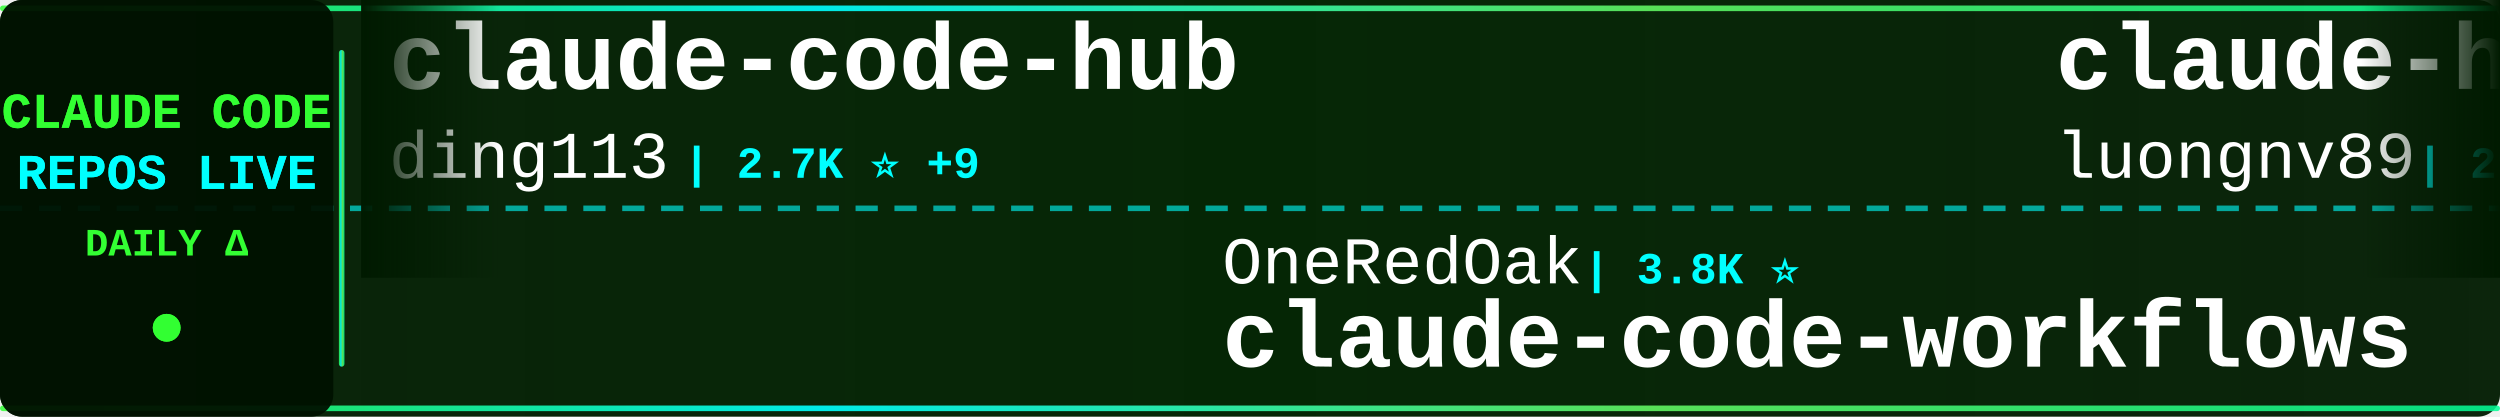
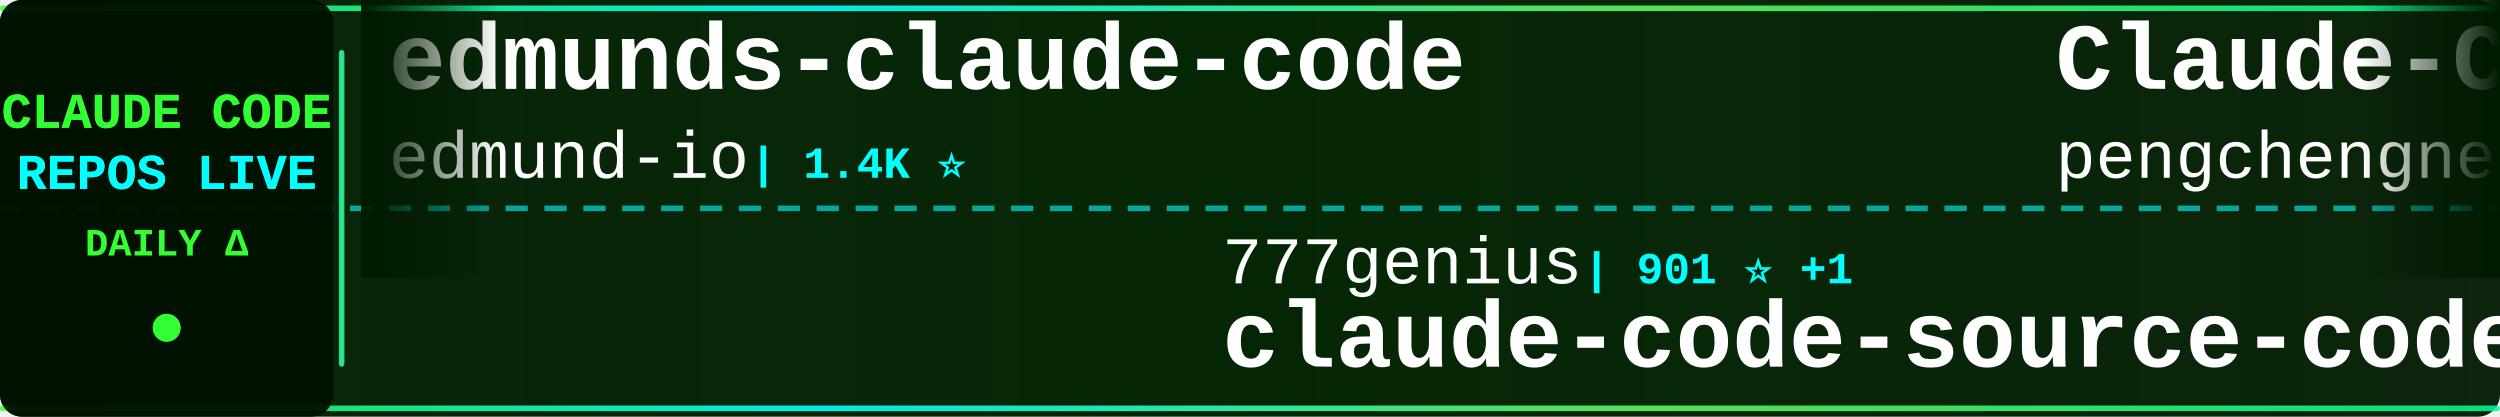
<svg xmlns="http://www.w3.org/2000/svg" width="900" height="150">
  <defs>
    <linearGradient id="tickerBg" x1="0%" y1="0%" x2="100%" y2="0%">
      <stop offset="0%" style="stop-color:#001a00;stop-opacity:0.95" />
      <stop offset="50%" style="stop-color:#002200;stop-opacity:0.98" />
      <stop offset="100%" style="stop-color:#001a00;stop-opacity:0.95" />
    </linearGradient>
    <linearGradient id="borderGrad" x1="0%" y1="0%" x2="100%" y2="0%">
      <stop offset="0%" style="stop-color:#33ff33;stop-opacity:0.85">
        <animate attributeName="stop-opacity" values="0.85;1;0.85" dur="2s" repeatCount="indefinite" />
      </stop>
      <stop offset="33%" style="stop-color:#00ffff;stop-opacity:0.9">
        <animate attributeName="stop-opacity" values="0.9;1;0.9" dur="2.2s" repeatCount="indefinite" />
      </stop>
      <stop offset="66%" style="stop-color:#66ff66;stop-opacity:0.85">
        <animate attributeName="stop-opacity" values="0.85;1;0.85" dur="1.8s" repeatCount="indefinite" />
      </stop>
      <stop offset="100%" style="stop-color:#00ff99;stop-opacity:0.85">
        <animate attributeName="stop-opacity" values="0.85;1;0.85" dur="2s" repeatCount="indefinite" />
      </stop>
    </linearGradient>
    <filter id="textGlow">
      <feGaussianBlur stdDeviation="0.1" result="coloredBlur" />
      <feMerge>
        <feMergeNode in="coloredBlur" />
        <feMergeNode in="SourceGraphic" />
      </feMerge>
    </filter>
    <filter id="metricGlow">
      <feGaussianBlur stdDeviation="0.2" result="coloredBlur" />
      <feMerge>
        <feMergeNode in="coloredBlur" />
        <feMergeNode in="SourceGraphic" />
      </feMerge>
    </filter>
    <linearGradient id="leftFade" x1="0%" y1="0%" x2="100%" y2="0%">
      <stop offset="0%" style="stop-color:#001a00;stop-opacity:1" />
      <stop offset="100%" style="stop-color:#001a00;stop-opacity:0" />
    </linearGradient>
    <linearGradient id="rightFade" x1="0%" y1="0%" x2="100%" y2="0%">
      <stop offset="0%" style="stop-color:#001a00;stop-opacity:0" />
      <stop offset="100%" style="stop-color:#001a00;stop-opacity:1" />
    </linearGradient>
  </defs>
  <rect width="900" height="150" fill="url(#tickerBg)" rx="8" />
  <rect x="0" y="2" width="900" height="2" fill="url(#borderGrad)" rx="1" />
  <rect x="0" y="146" width="900" height="2" fill="url(#borderGrad)" rx="1" />
  <line x1="0" y1="75" x2="900" y2="75" stroke="#00ffff" stroke-width="2" stroke-dasharray="8 6" opacity="0.6" />
  <rect x="0" y="0" width="120" height="150" fill="#001100" opacity="0.95" rx="8" />
  <text x="60" y="46" font-family="'Courier New', monospace" font-size="18" font-weight="bold" fill="#33ff33" text-anchor="middle" filter="url(#textGlow)">
    CLAUDE CODE
  </text>
  <text x="60" y="68" font-family="'Courier New', monospace" font-size="18" font-weight="bold" fill="#00ffff" text-anchor="middle" filter="url(#textGlow)">
    REPOS LIVE
  </text>
  <text x="60" y="92" font-family="'Courier New', monospace" font-size="14" font-weight="bold" fill="#33ff33" text-anchor="middle">
    DAILY Δ
  </text>
  <circle cx="60" cy="118" r="5" fill="#33ff33" filter="url(#metricGlow)">
    <animate attributeName="r" values="4;6;4" dur="1.5s" repeatCount="indefinite" />
    <animate attributeName="opacity" values="0.6;1;0.6" dur="1.5s" repeatCount="indefinite" />
  </circle>
  <rect x="122" y="18" width="2" height="114" fill="url(#borderGrad)" rx="1" />
  <clipPath id="tickerClip">
    <rect x="130" y="0" width="770" height="150" />
  </clipPath>
  <g clip-path="url(#tickerClip)">
    <g id="tickerItems">
      <animateTransform attributeName="transform" attributeType="XML" type="translate" from="0 0" to="-3000 0" dur="54s" repeatCount="indefinite" />
      <g transform="translate(0, 0)">
-         <text x="140" y="32" font-family="'Courier New', monospace" font-size="34" font-weight="bold" fill="#ffffff">claude-code-hub</text>
-         <text x="140" y="64" font-family="'Courier New', monospace" font-size="24" font-weight="normal" fill="#ffffff" opacity="1.0">ding113</text>
-         <text x="246" y="64" font-family="'Courier New', monospace" font-size="16" font-weight="bold" fill="#00ffff"> | 2.7K ⭐ +9</text>
+         <text x="140" y="32" font-family="'Courier New', monospace" font-size="34" font-weight="bold" fill="#ffffff">edmunds-claude-code</text>
+         <text x="140" y="64" font-family="'Courier New', monospace" font-size="24" font-weight="normal" fill="#ffffff" opacity="1.0">edmund-io</text>
+         <text x="270" y="64" font-family="'Courier New', monospace" font-size="16" font-weight="bold" fill="#00ffff"> | 1.4K ⭐</text>
      </g>
      <g transform="translate(300, 0)">
-         <text x="140" y="102" font-family="'Courier New', monospace" font-size="24" font-weight="normal" fill="#ffffff" opacity="1.0">OneRedOak</text>
-         <text x="270" y="102" font-family="'Courier New', monospace" font-size="16" font-weight="bold" fill="#00ffff"> | 3.8K ⭐</text>
-         <text x="140" y="132" font-family="'Courier New', monospace" font-size="34" font-weight="bold" fill="#ffffff">claude-code-workflows</text>
+         <text x="140" y="102" font-family="'Courier New', monospace" font-size="24" font-weight="normal" fill="#ffffff" opacity="1.0">777genius</text>
+         <text x="270" y="102" font-family="'Courier New', monospace" font-size="16" font-weight="bold" fill="#00ffff"> | 901 ⭐ +1</text>
+         <text x="140" y="132" font-family="'Courier New', monospace" font-size="34" font-weight="bold" fill="#ffffff">claude-code-source-code</text>
      </g>
      <g transform="translate(600, 0)">
-         <text x="140" y="32" font-family="'Courier New', monospace" font-size="34" font-weight="bold" fill="#ffffff">claude-howto</text>
-         <text x="140" y="64" font-family="'Courier New', monospace" font-size="24" font-weight="normal" fill="#ffffff" opacity="1.0">luongnv89</text>
-         <text x="270" y="64" font-family="'Courier New', monospace" font-size="16" font-weight="bold" fill="#00ffff"> | 29.5K ⭐ +348</text>
+         <text x="140" y="32" font-family="'Courier New', monospace" font-size="34" font-weight="bold" fill="#ffffff">Claude-Code</text>
+         <text x="140" y="64" font-family="'Courier New', monospace" font-size="24" font-weight="normal" fill="#ffffff" opacity="1.0">pengchengneo</text>
+         <text x="306" y="64" font-family="'Courier New', monospace" font-size="16" font-weight="bold" fill="#00ffff"> | 1.3K ⭐ +8</text>
      </g>
      <g transform="translate(900, 0)">
+         <text x="140" y="102" font-family="'Courier New', monospace" font-size="24" font-weight="normal" fill="#ffffff" opacity="1.0">liuup</text>
+         <text x="222" y="102" font-family="'Courier New', monospace" font-size="16" font-weight="bold" fill="#00ffff"> | 2.0K ⭐ +36</text>
+         <text x="140" y="132" font-family="'Courier New', monospace" font-size="34" font-weight="bold" fill="#ffffff">claude-code-analysis</text>
+       </g>
+       <g transform="translate(1200, 0)">
+         <text x="140" y="32" font-family="'Courier New', monospace" font-size="34" font-weight="bold" fill="#ffffff">claude-code-from-scratch</text>
+         <text x="140" y="64" font-family="'Courier New', monospace" font-size="24" font-weight="normal" fill="#ffffff" opacity="1.0">Windy3f3f3f3f</text>
+         <text x="318" y="64" font-family="'Courier New', monospace" font-size="16" font-weight="bold" fill="#00ffff"> | 1.0K ⭐ +15</text>
+       </g>
+       <g transform="translate(1500, 0)">
+         <text x="140" y="102" font-family="'Courier New', monospace" font-size="24" font-weight="normal" fill="#ffffff" opacity="1.0">luongnv89</text>
+         <text x="270" y="102" font-family="'Courier New', monospace" font-size="16" font-weight="bold" fill="#00ffff"> | 29.5K ⭐ +342</text>
+         <text x="140" y="132" font-family="'Courier New', monospace" font-size="34" font-weight="bold" fill="#ffffff">claude-howto</text>
+       </g>
+       <g transform="translate(1800, 0)">
+         <text x="140" y="32" font-family="'Courier New', monospace" font-size="34" font-weight="bold" fill="#ffffff">claude-code-best-practic...</text>
+         <text x="140" y="64" font-family="'Courier New', monospace" font-size="24" font-weight="normal" fill="#ffffff" opacity="1.0">shanraisshan</text>
+         <text x="306" y="64" font-family="'Courier New', monospace" font-size="16" font-weight="bold" fill="#00ffff"> | 48.6K ⭐ +372</text>
+       </g>
+       <g transform="translate(2100, 0)">
        <text x="140" y="102" font-family="'Courier New', monospace" font-size="24" font-weight="normal" fill="#ffffff" opacity="1.0">LING71671</text>
-         <text x="270" y="102" font-family="'Courier New', monospace" font-size="16" font-weight="bold" fill="#00ffff"> | 784 ⭐ +2</text>
+         <text x="270" y="102" font-family="'Courier New', monospace" font-size="16" font-weight="bold" fill="#00ffff"> | 785 ⭐ +3</text>
        <text x="140" y="132" font-family="'Courier New', monospace" font-size="34" font-weight="bold" fill="#ffffff">Open-ClaudeCode</text>
      </g>
-       <g transform="translate(1200, 0)">
-         <text x="140" y="32" font-family="'Courier New', monospace" font-size="34" font-weight="bold" fill="#ffffff">skills</text>
-         <text x="140" y="64" font-family="'Courier New', monospace" font-size="24" font-weight="normal" fill="#ffffff" opacity="1.0">anthropics</text>
-         <text x="282" y="64" font-family="'Courier New', monospace" font-size="16" font-weight="bold" fill="#00ffff"> | 124.8K ⭐ +581</text>
-       </g>
-       <g transform="translate(1500, 0)">
-         <text x="140" y="102" font-family="'Courier New', monospace" font-size="24" font-weight="normal" fill="#ffffff" opacity="1.0">lintsinghua</text>
-         <text x="294" y="102" font-family="'Courier New', monospace" font-size="16" font-weight="bold" fill="#00ffff"> | 3.0K ⭐ +25</text>
-         <text x="140" y="132" font-family="'Courier New', monospace" font-size="34" font-weight="bold" fill="#ffffff">claude-code-book</text>
-       </g>
-       <g transform="translate(1800, 0)">
-         <text x="140" y="32" font-family="'Courier New', monospace" font-size="34" font-weight="bold" fill="#ffffff">claude-code-sourcemap</text>
-         <text x="140" y="64" font-family="'Courier New', monospace" font-size="24" font-weight="normal" fill="#ffffff" opacity="1.0">Hyper66666</text>
-         <text x="282" y="64" font-family="'Courier New', monospace" font-size="16" font-weight="bold" fill="#00ffff"> | 213 ⭐</text>
-       </g>
-       <g transform="translate(2100, 0)">
-         <text x="140" y="102" font-family="'Courier New', monospace" font-size="24" font-weight="normal" fill="#ffffff" opacity="1.0">shareAI-lab</text>
-         <text x="294" y="102" font-family="'Courier New', monospace" font-size="16" font-weight="bold" fill="#00ffff"> | 57.0K ⭐ +295</text>
-         <text x="140" y="132" font-family="'Courier New', monospace" font-size="34" font-weight="bold" fill="#ffffff">learn-claude-code</text>
-       </g>
      <g transform="translate(2400, 0)">
-         <text x="140" y="32" font-family="'Courier New', monospace" font-size="34" font-weight="bold" fill="#ffffff">claude-code-settings</text>
-         <text x="140" y="64" font-family="'Courier New', monospace" font-size="24" font-weight="normal" fill="#ffffff" opacity="1.0">feiskyer</text>
-         <text x="258" y="64" font-family="'Courier New', monospace" font-size="16" font-weight="bold" fill="#00ffff"> | 1.5K ⭐ +3</text>
+         <text x="140" y="32" font-family="'Courier New', monospace" font-size="34" font-weight="bold" fill="#ffffff">claude-code-hooks-master...</text>
+         <text x="140" y="64" font-family="'Courier New', monospace" font-size="24" font-weight="normal" fill="#ffffff" opacity="1.0">disler</text>
+         <text x="234" y="64" font-family="'Courier New', monospace" font-size="16" font-weight="bold" fill="#00ffff"> | 3.6K ⭐ +9</text>
      </g>
      <g transform="translate(2700, 0)">
-         <text x="140" y="102" font-family="'Courier New', monospace" font-size="24" font-weight="normal" fill="#ffffff" opacity="1.0">carlvellotti</text>
-         <text x="306" y="102" font-family="'Courier New', monospace" font-size="16" font-weight="bold" fill="#00ffff"> | 1.9K ⭐ +2</text>
-         <text x="140" y="132" font-family="'Courier New', monospace" font-size="34" font-weight="bold" fill="#ffffff">claude-code-pm-course</text>
+         <text x="140" y="102" font-family="'Courier New', monospace" font-size="24" font-weight="normal" fill="#ffffff" opacity="1.0">snarktank</text>
+         <text x="270" y="102" font-family="'Courier New', monospace" font-size="16" font-weight="bold" fill="#00ffff"> | 17.9K ⭐ +94</text>
+         <text x="140" y="132" font-family="'Courier New', monospace" font-size="34" font-weight="bold" fill="#ffffff">ralph</text>
      </g>
      <g transform="translate(3000, 0)">
-         <text x="140" y="32" font-family="'Courier New', monospace" font-size="34" font-weight="bold" fill="#ffffff">claude-code-hub</text>
-         <text x="140" y="64" font-family="'Courier New', monospace" font-size="24" font-weight="normal" fill="#ffffff" opacity="1.0">ding113</text>
-         <text x="246" y="64" font-family="'Courier New', monospace" font-size="16" font-weight="bold" fill="#00ffff"> | 2.7K ⭐ +9</text>
+         <text x="140" y="32" font-family="'Courier New', monospace" font-size="34" font-weight="bold" fill="#ffffff">edmunds-claude-code</text>
+         <text x="140" y="64" font-family="'Courier New', monospace" font-size="24" font-weight="normal" fill="#ffffff" opacity="1.0">edmund-io</text>
+         <text x="270" y="64" font-family="'Courier New', monospace" font-size="16" font-weight="bold" fill="#00ffff"> | 1.4K ⭐</text>
      </g>
      <g transform="translate(3300, 0)">
-         <text x="140" y="102" font-family="'Courier New', monospace" font-size="24" font-weight="normal" fill="#ffffff" opacity="1.0">OneRedOak</text>
-         <text x="270" y="102" font-family="'Courier New', monospace" font-size="16" font-weight="bold" fill="#00ffff"> | 3.8K ⭐</text>
-         <text x="140" y="132" font-family="'Courier New', monospace" font-size="34" font-weight="bold" fill="#ffffff">claude-code-workflows</text>
+         <text x="140" y="102" font-family="'Courier New', monospace" font-size="24" font-weight="normal" fill="#ffffff" opacity="1.0">777genius</text>
+         <text x="270" y="102" font-family="'Courier New', monospace" font-size="16" font-weight="bold" fill="#00ffff"> | 901 ⭐ +1</text>
+         <text x="140" y="132" font-family="'Courier New', monospace" font-size="34" font-weight="bold" fill="#ffffff">claude-code-source-code</text>
      </g>
      <g transform="translate(3600, 0)">
-         <text x="140" y="32" font-family="'Courier New', monospace" font-size="34" font-weight="bold" fill="#ffffff">claude-howto</text>
-         <text x="140" y="64" font-family="'Courier New', monospace" font-size="24" font-weight="normal" fill="#ffffff" opacity="1.0">luongnv89</text>
-         <text x="270" y="64" font-family="'Courier New', monospace" font-size="16" font-weight="bold" fill="#00ffff"> | 29.5K ⭐ +348</text>
+         <text x="140" y="32" font-family="'Courier New', monospace" font-size="34" font-weight="bold" fill="#ffffff">Claude-Code</text>
+         <text x="140" y="64" font-family="'Courier New', monospace" font-size="24" font-weight="normal" fill="#ffffff" opacity="1.0">pengchengneo</text>
+         <text x="306" y="64" font-family="'Courier New', monospace" font-size="16" font-weight="bold" fill="#00ffff"> | 1.3K ⭐ +8</text>
      </g>
      <g transform="translate(3900, 0)">
-         <text x="140" y="102" font-family="'Courier New', monospace" font-size="24" font-weight="normal" fill="#ffffff" opacity="1.0">LING71671</text>
-         <text x="270" y="102" font-family="'Courier New', monospace" font-size="16" font-weight="bold" fill="#00ffff"> | 784 ⭐ +2</text>
-         <text x="140" y="132" font-family="'Courier New', monospace" font-size="34" font-weight="bold" fill="#ffffff">Open-ClaudeCode</text>
+         <text x="140" y="102" font-family="'Courier New', monospace" font-size="24" font-weight="normal" fill="#ffffff" opacity="1.0">liuup</text>
+         <text x="222" y="102" font-family="'Courier New', monospace" font-size="16" font-weight="bold" fill="#00ffff"> | 2.0K ⭐ +36</text>
+         <text x="140" y="132" font-family="'Courier New', monospace" font-size="34" font-weight="bold" fill="#ffffff">claude-code-analysis</text>
      </g>
    </g>
  </g>
  <rect x="130" y="0" width="50" height="100" fill="url(#leftFade)" />
  <rect x="850" y="0" width="50" height="100" fill="url(#rightFade)" />
</svg>
